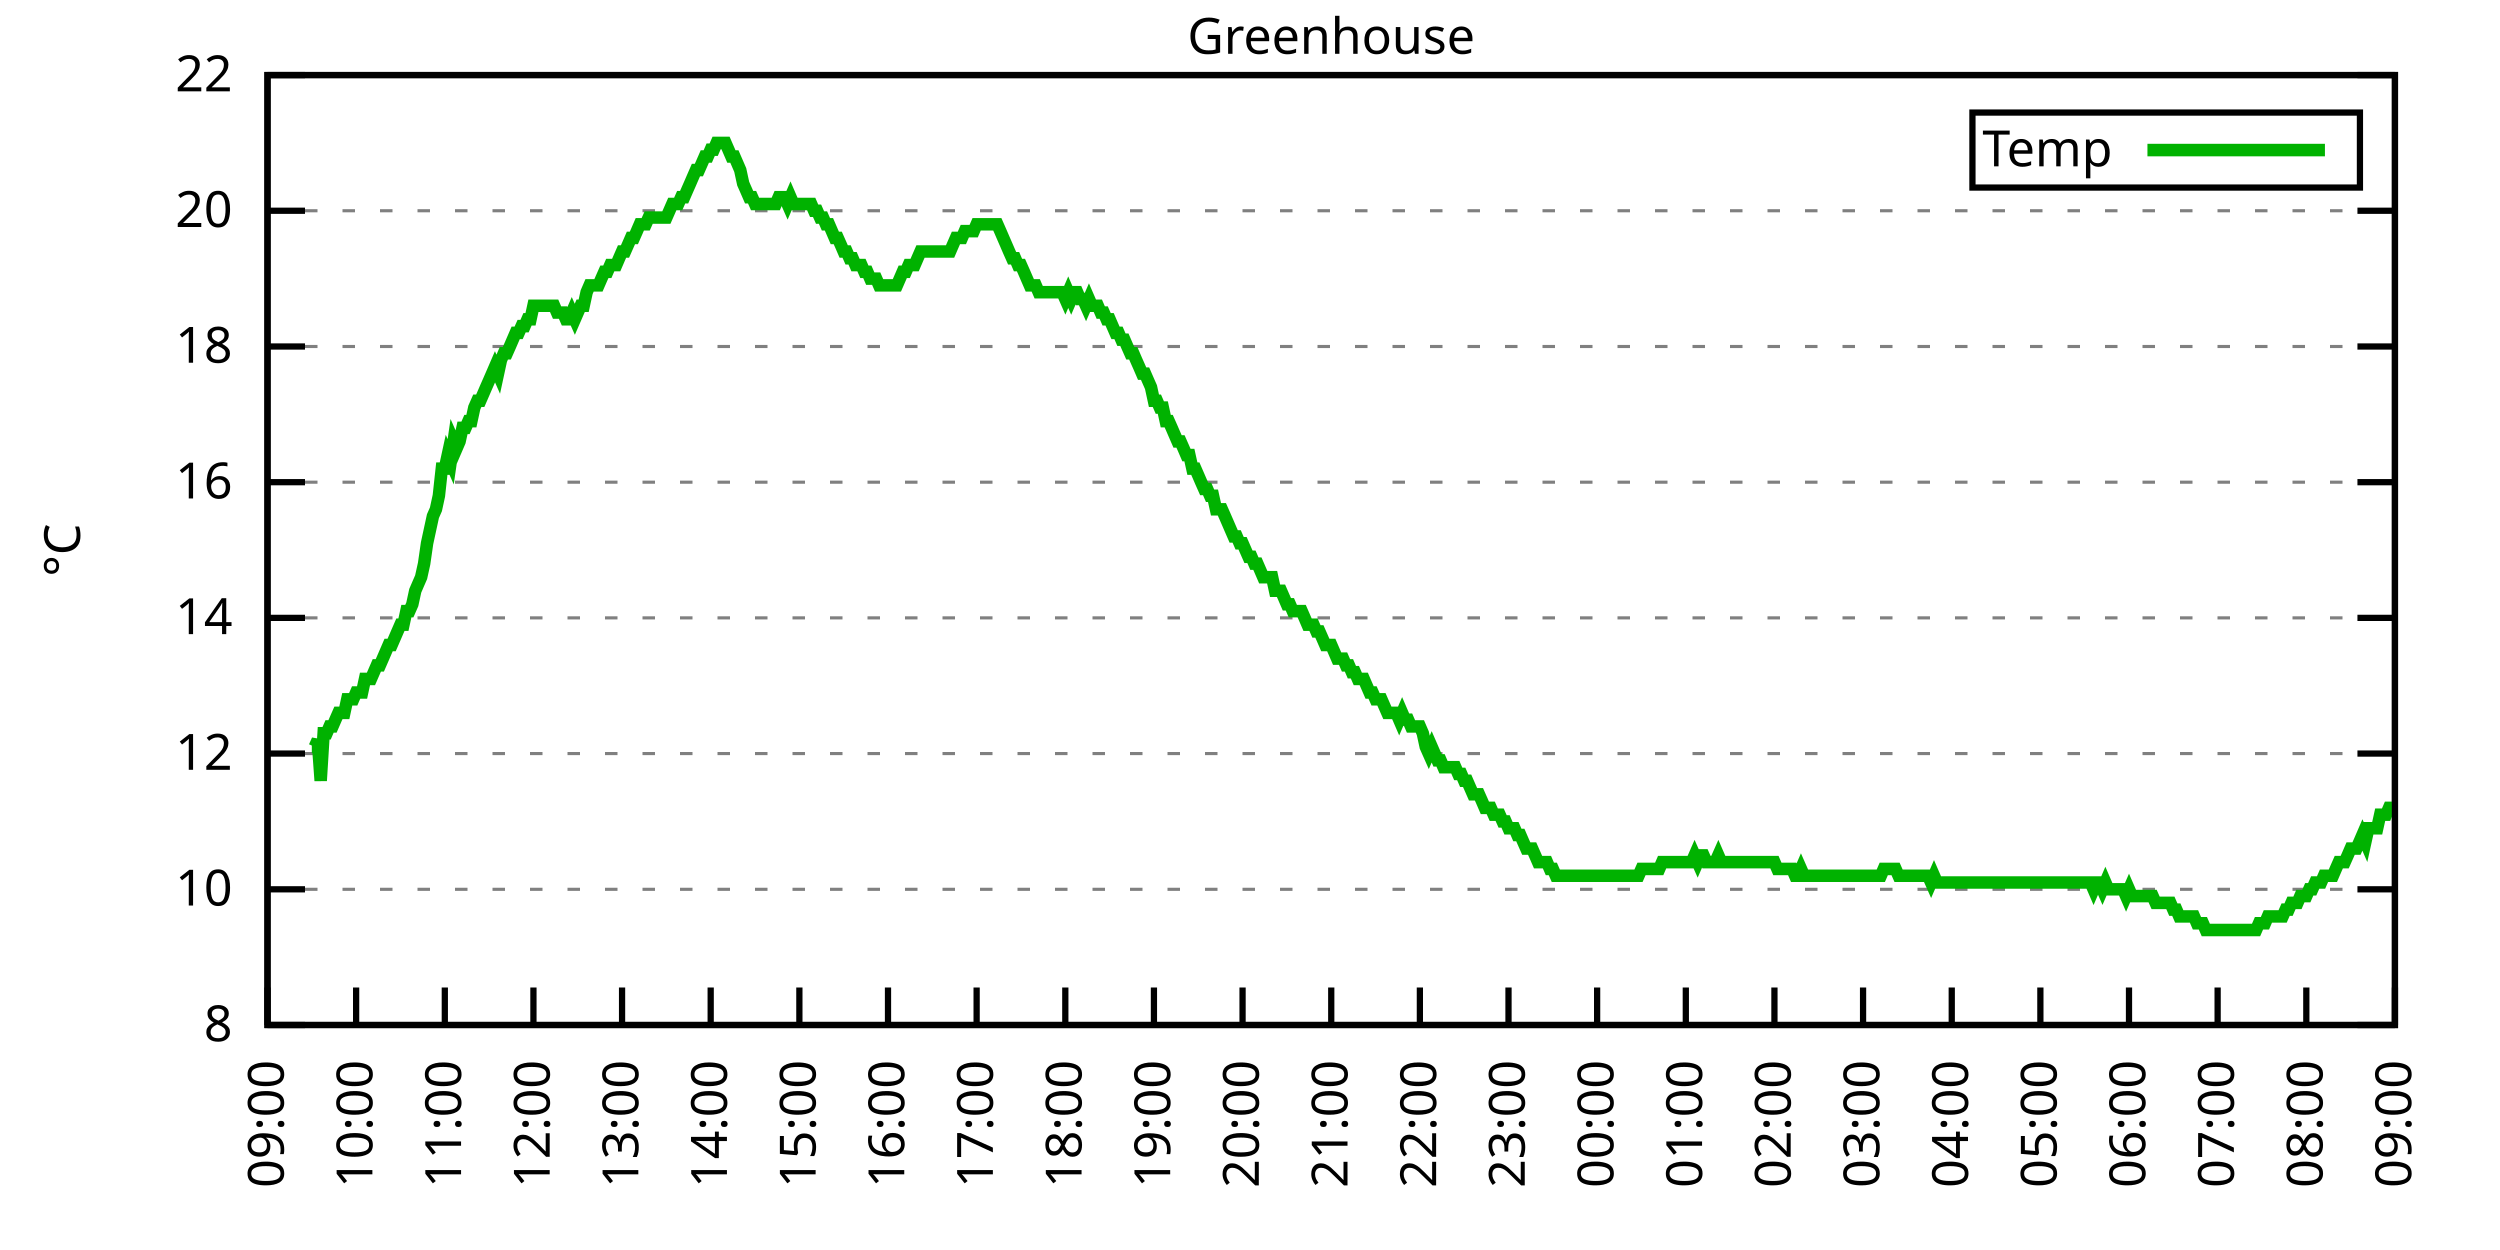
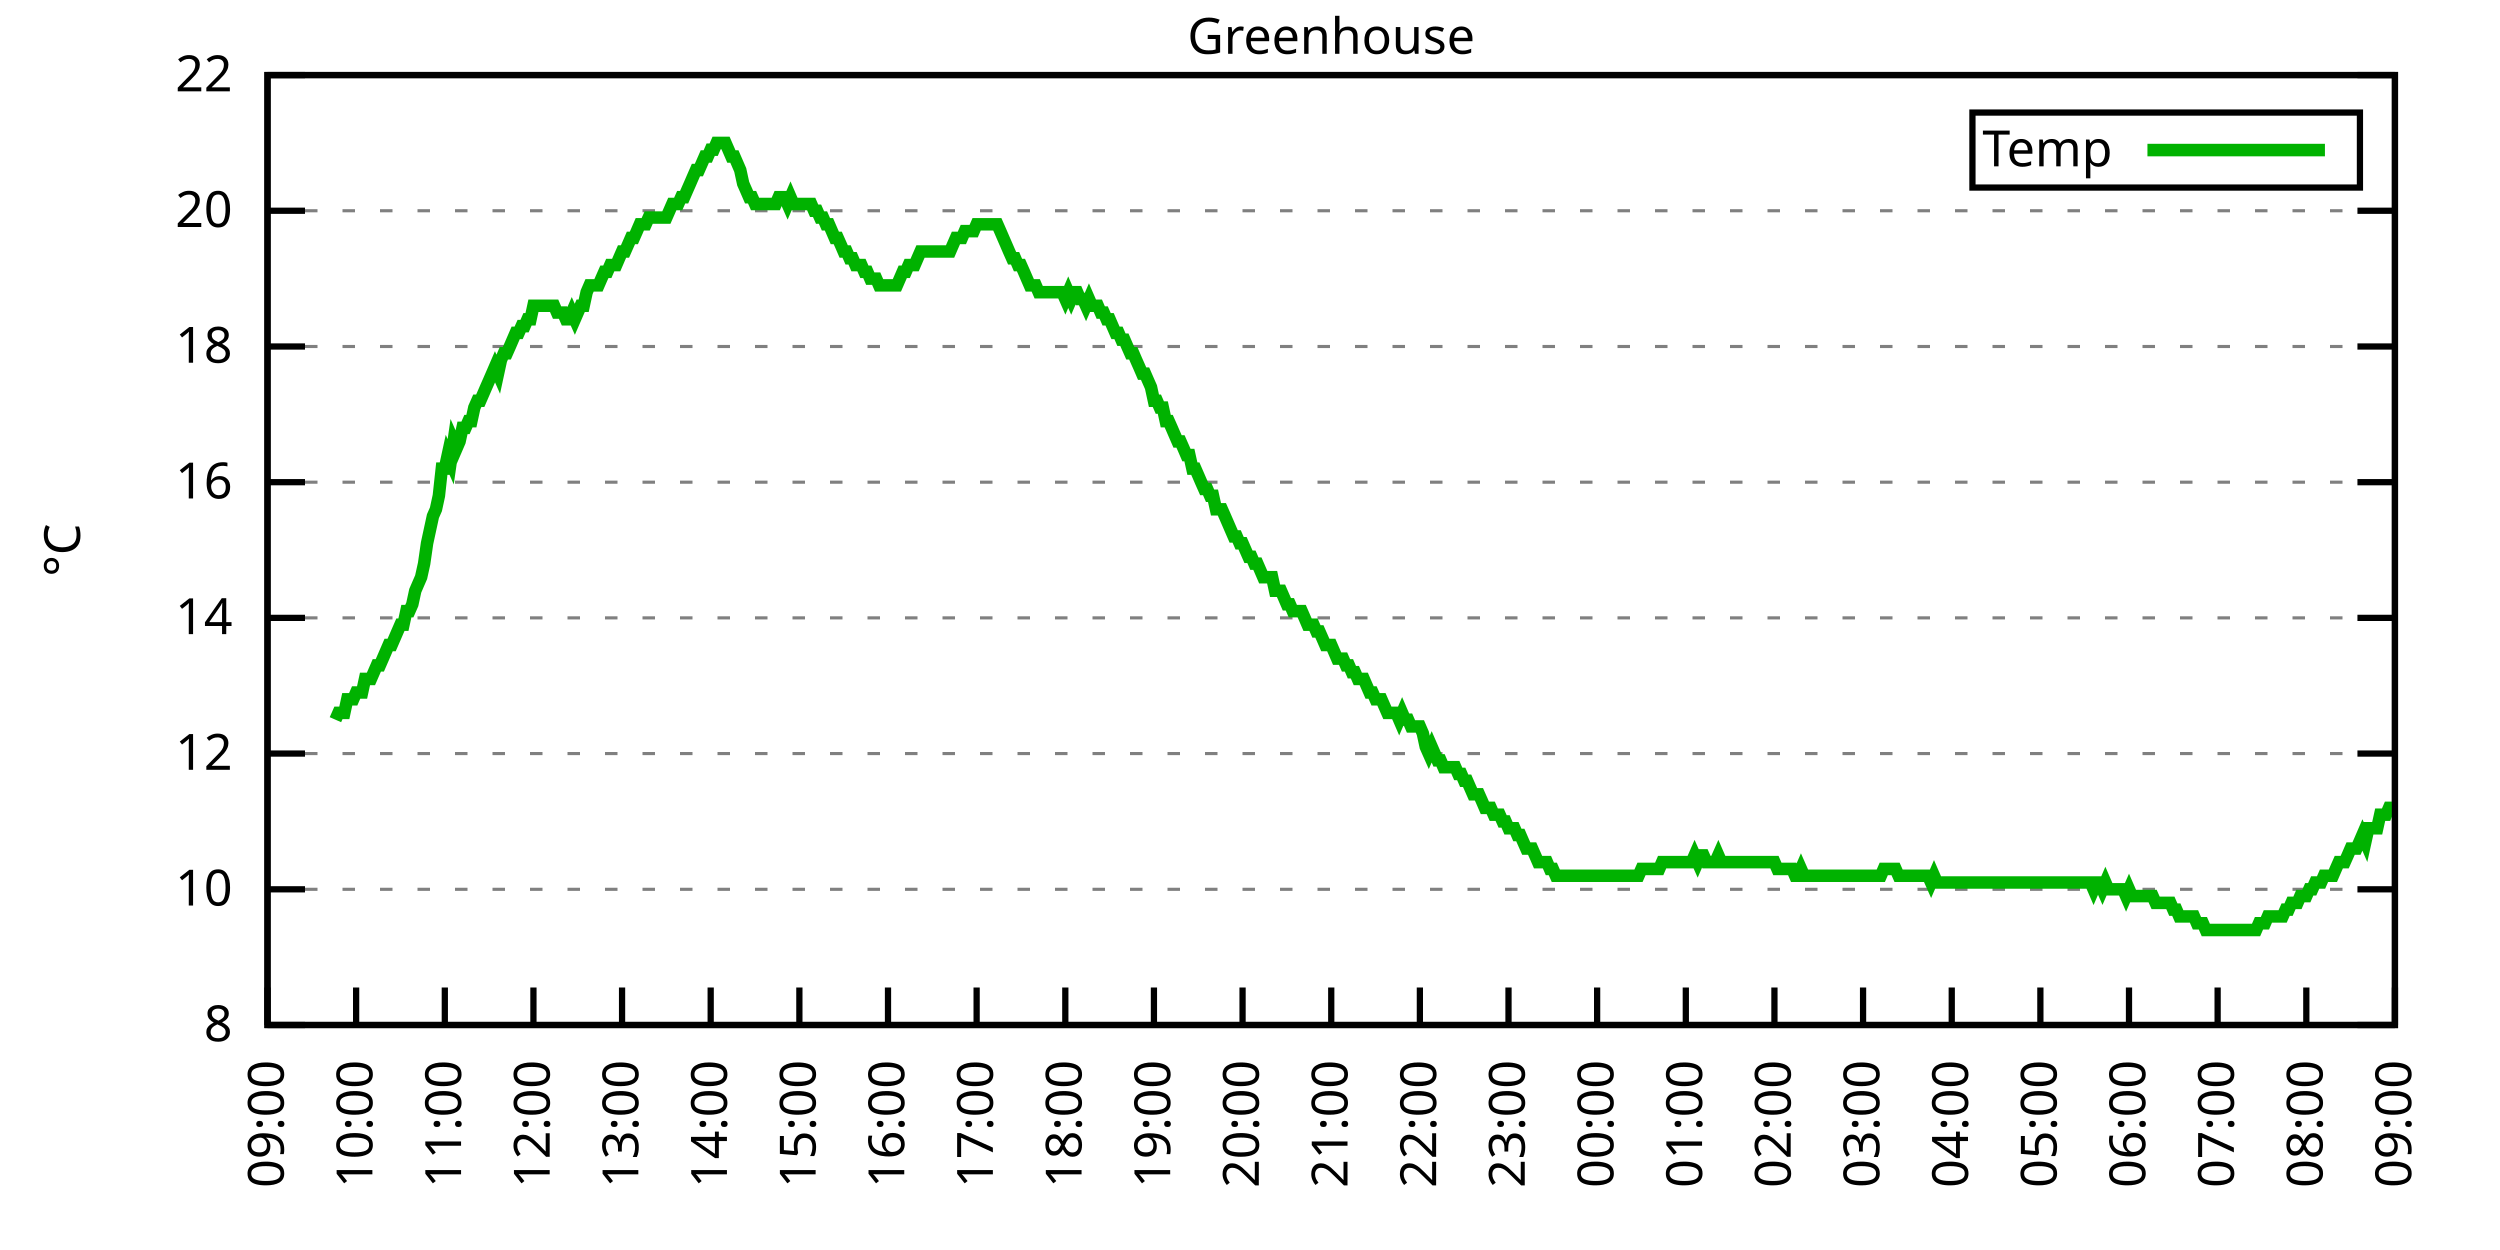
<svg xmlns="http://www.w3.org/2000/svg" xmlns:xlink="http://www.w3.org/1999/xlink" width="400" height="200" viewBox="0 0 400 200">
  <g id="gnuplot_canvas">
    <rect x="0" y="0" width="400" height="200" fill="none" />
    <defs>
      <circle id="gpDot" r="0.5" stroke-width="0.5" stroke="currentColor" />
      <path id="gpPt0" stroke-width="0.333" stroke="currentColor" d="M-1,0 h2 M0,-1 v2" />
      <path id="gpPt1" stroke-width="0.333" stroke="currentColor" d="M-1,-1 L1,1 M1,-1 L-1,1" />
      <path id="gpPt2" stroke-width="0.333" stroke="currentColor" d="M-1,0 L1,0 M0,-1 L0,1 M-1,-1 L1,1 M-1,1 L1,-1" />
      <rect id="gpPt3" stroke-width="0.333" stroke="currentColor" x="-1" y="-1" width="2" height="2" />
      <rect id="gpPt4" stroke-width="0.333" stroke="currentColor" fill="currentColor" x="-1" y="-1" width="2" height="2" />
      <circle id="gpPt5" stroke-width="0.333" stroke="currentColor" cx="0" cy="0" r="1" />
      <use xlink:href="#gpPt5" id="gpPt6" fill="currentColor" stroke="none" />
      <path id="gpPt7" stroke-width="0.333" stroke="currentColor" d="M0,-1.33 L-1.33,0.67 L1.33,0.67 z" />
      <use xlink:href="#gpPt7" id="gpPt8" fill="currentColor" stroke="none" />
      <use xlink:href="#gpPt7" id="gpPt9" stroke="currentColor" transform="rotate(180)" />
      <use xlink:href="#gpPt9" id="gpPt10" fill="currentColor" stroke="none" />
      <use xlink:href="#gpPt3" id="gpPt11" stroke="currentColor" transform="rotate(45)" />
      <use xlink:href="#gpPt11" id="gpPt12" fill="currentColor" stroke="none" />
      <path id="gpPt13" stroke-width="0.333" stroke="currentColor" d="M0,1.330 L1.265,0.411 L0.782,-1.067 L-0.782,-1.076 L-1.265,0.411 z" />
      <use xlink:href="#gpPt13" id="gpPt14" fill="currentColor" stroke="none" />
      <filter id="textbox" filterUnits="objectBoundingBox" x="0" y="0" height="1" width="1">
        <feFlood flood-color="white" flood-opacity="1" result="bgnd" />
        <feComposite in="SourceGraphic" in2="bgnd" operator="atop" />
      </filter>
      <filter id="greybox" filterUnits="objectBoundingBox" x="0" y="0" height="1" width="1">
        <feFlood flood-color="lightgrey" flood-opacity="1" result="grey" />
        <feComposite in="SourceGraphic" in2="grey" operator="atop" />
      </filter>
    </defs>
    <g fill="none" color="white" stroke="currentColor" stroke-width="1.00" stroke-linecap="butt" stroke-linejoin="miter">
</g>
    <g fill="none" color="black" stroke="currentColor" stroke-width="1.00" stroke-linecap="butt" stroke-linejoin="miter">
      <g stroke="none" shape-rendering="crispEdges">
        <polygon fill="rgb(255, 255, 255)" points="42.80,164.00 383.18,164.00 383.18,12.02 42.80,12.02 " />
      </g>
    </g>
    <g fill="none" color="black" stroke="currentColor" stroke-width="1.00" stroke-linecap="butt" stroke-linejoin="miter">
</g>
    <g fill="none" color="black" stroke="black" stroke-width="0.50" stroke-linecap="butt" stroke-linejoin="miter">
</g>
    <g fill="none" color="gray" stroke="currentColor" stroke-width="0.50" stroke-linecap="butt" stroke-linejoin="miter">
      <path stroke="gray" stroke-dasharray="2,4" class="gridline" d="M42.80,164.00 L383.19,164.00  " />
    </g>
    <g fill="none" color="gray" stroke="gray" stroke-width="1.00" stroke-linecap="butt" stroke-linejoin="miter">
</g>
    <g fill="none" color="black" stroke="currentColor" stroke-width="1.00" stroke-linecap="butt" stroke-linejoin="miter">
      <path stroke="black" d="M42.80,164.00 L48.80,164.00 M383.19,164.00 L377.19,164.00  " />
      <g transform="translate(37.20,166.60)" stroke="none" fill="black" font-family="Sans" font-size="8.00" text-anchor="end">
        <text>
          <tspan font-family="Sans"> 8</tspan>
        </text>
      </g>
    </g>
    <g fill="none" color="black" stroke="currentColor" stroke-width="1.00" stroke-linecap="butt" stroke-linejoin="miter">
</g>
    <g fill="none" color="black" stroke="black" stroke-width="0.50" stroke-linecap="butt" stroke-linejoin="miter">
</g>
    <g fill="none" color="gray" stroke="currentColor" stroke-width="0.50" stroke-linecap="butt" stroke-linejoin="miter">
      <path stroke="gray" stroke-dasharray="2,4" class="gridline" d="M42.80,142.29 L383.19,142.29  " />
    </g>
    <g fill="none" color="gray" stroke="gray" stroke-width="1.00" stroke-linecap="butt" stroke-linejoin="miter">
</g>
    <g fill="none" color="black" stroke="currentColor" stroke-width="1.00" stroke-linecap="butt" stroke-linejoin="miter">
      <path stroke="black" d="M42.80,142.29 L48.80,142.29 M383.19,142.29 L377.19,142.29  " />
      <g transform="translate(37.20,144.89)" stroke="none" fill="black" font-family="Sans" font-size="8.00" text-anchor="end">
        <text>
          <tspan font-family="Sans"> 10</tspan>
        </text>
      </g>
    </g>
    <g fill="none" color="black" stroke="currentColor" stroke-width="1.00" stroke-linecap="butt" stroke-linejoin="miter">
</g>
    <g fill="none" color="black" stroke="black" stroke-width="0.50" stroke-linecap="butt" stroke-linejoin="miter">
</g>
    <g fill="none" color="gray" stroke="currentColor" stroke-width="0.50" stroke-linecap="butt" stroke-linejoin="miter">
      <path stroke="gray" stroke-dasharray="2,4" class="gridline" d="M42.80,120.57 L383.19,120.57  " />
    </g>
    <g fill="none" color="gray" stroke="gray" stroke-width="1.00" stroke-linecap="butt" stroke-linejoin="miter">
</g>
    <g fill="none" color="black" stroke="currentColor" stroke-width="1.00" stroke-linecap="butt" stroke-linejoin="miter">
      <path stroke="black" d="M42.80,120.57 L48.80,120.57 M383.19,120.57 L377.19,120.57  " />
      <g transform="translate(37.20,123.17)" stroke="none" fill="black" font-family="Sans" font-size="8.00" text-anchor="end">
        <text>
          <tspan font-family="Sans"> 12</tspan>
        </text>
      </g>
    </g>
    <g fill="none" color="black" stroke="currentColor" stroke-width="1.00" stroke-linecap="butt" stroke-linejoin="miter">
</g>
    <g fill="none" color="black" stroke="black" stroke-width="0.50" stroke-linecap="butt" stroke-linejoin="miter">
</g>
    <g fill="none" color="gray" stroke="currentColor" stroke-width="0.50" stroke-linecap="butt" stroke-linejoin="miter">
      <path stroke="gray" stroke-dasharray="2,4" class="gridline" d="M42.80,98.86 L383.19,98.86  " />
    </g>
    <g fill="none" color="gray" stroke="gray" stroke-width="1.00" stroke-linecap="butt" stroke-linejoin="miter">
</g>
    <g fill="none" color="black" stroke="currentColor" stroke-width="1.00" stroke-linecap="butt" stroke-linejoin="miter">
      <path stroke="black" d="M42.80,98.86 L48.80,98.86 M383.19,98.86 L377.19,98.86  " />
      <g transform="translate(37.20,101.46)" stroke="none" fill="black" font-family="Sans" font-size="8.00" text-anchor="end">
        <text>
          <tspan font-family="Sans"> 14</tspan>
        </text>
      </g>
    </g>
    <g fill="none" color="black" stroke="currentColor" stroke-width="1.00" stroke-linecap="butt" stroke-linejoin="miter">
</g>
    <g fill="none" color="black" stroke="black" stroke-width="0.50" stroke-linecap="butt" stroke-linejoin="miter">
</g>
    <g fill="none" color="gray" stroke="currentColor" stroke-width="0.50" stroke-linecap="butt" stroke-linejoin="miter">
      <path stroke="gray" stroke-dasharray="2,4" class="gridline" d="M42.80,77.15 L383.19,77.15  " />
    </g>
    <g fill="none" color="gray" stroke="gray" stroke-width="1.00" stroke-linecap="butt" stroke-linejoin="miter">
</g>
    <g fill="none" color="black" stroke="currentColor" stroke-width="1.00" stroke-linecap="butt" stroke-linejoin="miter">
      <path stroke="black" d="M42.80,77.15 L48.80,77.15 M383.19,77.15 L377.19,77.15  " />
      <g transform="translate(37.20,79.75)" stroke="none" fill="black" font-family="Sans" font-size="8.00" text-anchor="end">
        <text>
          <tspan font-family="Sans"> 16</tspan>
        </text>
      </g>
    </g>
    <g fill="none" color="black" stroke="currentColor" stroke-width="1.00" stroke-linecap="butt" stroke-linejoin="miter">
</g>
    <g fill="none" color="black" stroke="black" stroke-width="0.50" stroke-linecap="butt" stroke-linejoin="miter">
</g>
    <g fill="none" color="gray" stroke="currentColor" stroke-width="0.50" stroke-linecap="butt" stroke-linejoin="miter">
      <path stroke="gray" stroke-dasharray="2,4" class="gridline" d="M42.80,55.44 L383.19,55.44  " />
    </g>
    <g fill="none" color="gray" stroke="gray" stroke-width="1.00" stroke-linecap="butt" stroke-linejoin="miter">
</g>
    <g fill="none" color="black" stroke="currentColor" stroke-width="1.00" stroke-linecap="butt" stroke-linejoin="miter">
      <path stroke="black" d="M42.80,55.44 L48.80,55.44 M383.19,55.44 L377.19,55.44  " />
      <g transform="translate(37.20,58.04)" stroke="none" fill="black" font-family="Sans" font-size="8.00" text-anchor="end">
        <text>
          <tspan font-family="Sans"> 18</tspan>
        </text>
      </g>
    </g>
    <g fill="none" color="black" stroke="currentColor" stroke-width="1.00" stroke-linecap="butt" stroke-linejoin="miter">
</g>
    <g fill="none" color="black" stroke="black" stroke-width="0.50" stroke-linecap="butt" stroke-linejoin="miter">
</g>
    <g fill="none" color="gray" stroke="currentColor" stroke-width="0.50" stroke-linecap="butt" stroke-linejoin="miter">
      <path stroke="gray" stroke-dasharray="2,4" class="gridline" d="M42.80,33.72 L383.19,33.72  " />
    </g>
    <g fill="none" color="gray" stroke="gray" stroke-width="1.00" stroke-linecap="butt" stroke-linejoin="miter">
</g>
    <g fill="none" color="black" stroke="currentColor" stroke-width="1.00" stroke-linecap="butt" stroke-linejoin="miter">
      <path stroke="black" d="M42.80,33.72 L48.80,33.72 M383.19,33.72 L377.19,33.72  " />
      <g transform="translate(37.20,36.32)" stroke="none" fill="black" font-family="Sans" font-size="8.00" text-anchor="end">
        <text>
          <tspan font-family="Sans"> 20</tspan>
        </text>
      </g>
    </g>
    <g fill="none" color="black" stroke="currentColor" stroke-width="1.00" stroke-linecap="butt" stroke-linejoin="miter">
</g>
    <g fill="none" color="black" stroke="black" stroke-width="0.50" stroke-linecap="butt" stroke-linejoin="miter">
</g>
    <g fill="none" color="gray" stroke="currentColor" stroke-width="0.50" stroke-linecap="butt" stroke-linejoin="miter">
      <path stroke="gray" stroke-dasharray="2,4" class="gridline" d="M42.80,12.01 L383.19,12.01  " />
    </g>
    <g fill="none" color="gray" stroke="gray" stroke-width="1.00" stroke-linecap="butt" stroke-linejoin="miter">
</g>
    <g fill="none" color="black" stroke="currentColor" stroke-width="1.00" stroke-linecap="butt" stroke-linejoin="miter">
      <path stroke="black" d="M42.80,12.01 L48.80,12.01 M383.19,12.01 L377.19,12.01  " />
      <g transform="translate(37.20,14.61)" stroke="none" fill="black" font-family="Sans" font-size="8.00" text-anchor="end">
        <text>
          <tspan font-family="Sans"> 22</tspan>
        </text>
      </g>
    </g>
    <g fill="none" color="black" stroke="currentColor" stroke-width="1.00" stroke-linecap="butt" stroke-linejoin="miter">
      <path stroke="black" d="M42.80,164.00 L42.80,158.00  " />
      <g transform="translate(45.40,169.60) rotate(270.00)" stroke="none" fill="black" font-family="Sans" font-size="8.00" text-anchor="end">
        <text>
          <tspan font-family="Sans">09:00</tspan>
        </text>
      </g>
    </g>
    <g fill="none" color="black" stroke="currentColor" stroke-width="1.00" stroke-linecap="butt" stroke-linejoin="miter">
      <path stroke="black" d="M56.98,164.00 L56.98,158.00  " />
      <g transform="translate(59.58,169.60) rotate(270.00)" stroke="none" fill="black" font-family="Sans" font-size="8.00" text-anchor="end">
        <text>
          <tspan font-family="Sans">10:00</tspan>
        </text>
      </g>
    </g>
    <g fill="none" color="black" stroke="currentColor" stroke-width="1.00" stroke-linecap="butt" stroke-linejoin="miter">
      <path stroke="black" d="M71.17,164.00 L71.17,158.00  " />
      <g transform="translate(73.77,169.60) rotate(270.00)" stroke="none" fill="black" font-family="Sans" font-size="8.00" text-anchor="end">
        <text>
          <tspan font-family="Sans">11:00</tspan>
        </text>
      </g>
    </g>
    <g fill="none" color="black" stroke="currentColor" stroke-width="1.00" stroke-linecap="butt" stroke-linejoin="miter">
      <path stroke="black" d="M85.35,164.00 L85.35,158.00  " />
      <g transform="translate(87.95,169.60) rotate(270.00)" stroke="none" fill="black" font-family="Sans" font-size="8.00" text-anchor="end">
        <text>
          <tspan font-family="Sans">12:00</tspan>
        </text>
      </g>
    </g>
    <g fill="none" color="black" stroke="currentColor" stroke-width="1.00" stroke-linecap="butt" stroke-linejoin="miter">
      <path stroke="black" d="M99.53,164.00 L99.53,158.00  " />
      <g transform="translate(102.13,169.60) rotate(270.00)" stroke="none" fill="black" font-family="Sans" font-size="8.00" text-anchor="end">
        <text>
          <tspan font-family="Sans">13:00</tspan>
        </text>
      </g>
    </g>
    <g fill="none" color="black" stroke="currentColor" stroke-width="1.00" stroke-linecap="butt" stroke-linejoin="miter">
      <path stroke="black" d="M113.71,164.00 L113.71,158.00  " />
      <g transform="translate(116.31,169.60) rotate(270.00)" stroke="none" fill="black" font-family="Sans" font-size="8.00" text-anchor="end">
        <text>
          <tspan font-family="Sans">14:00</tspan>
        </text>
      </g>
    </g>
    <g fill="none" color="black" stroke="currentColor" stroke-width="1.00" stroke-linecap="butt" stroke-linejoin="miter">
      <path stroke="black" d="M127.90,164.00 L127.90,158.00  " />
      <g transform="translate(130.50,169.60) rotate(270.00)" stroke="none" fill="black" font-family="Sans" font-size="8.00" text-anchor="end">
        <text>
          <tspan font-family="Sans">15:00</tspan>
        </text>
      </g>
    </g>
    <g fill="none" color="black" stroke="currentColor" stroke-width="1.00" stroke-linecap="butt" stroke-linejoin="miter">
      <path stroke="black" d="M142.08,164.00 L142.08,158.00  " />
      <g transform="translate(144.68,169.60) rotate(270.00)" stroke="none" fill="black" font-family="Sans" font-size="8.00" text-anchor="end">
        <text>
          <tspan font-family="Sans">16:00</tspan>
        </text>
      </g>
    </g>
    <g fill="none" color="black" stroke="currentColor" stroke-width="1.00" stroke-linecap="butt" stroke-linejoin="miter">
      <path stroke="black" d="M156.26,164.00 L156.26,158.00  " />
      <g transform="translate(158.86,169.60) rotate(270.00)" stroke="none" fill="black" font-family="Sans" font-size="8.00" text-anchor="end">
        <text>
          <tspan font-family="Sans">17:00</tspan>
        </text>
      </g>
    </g>
    <g fill="none" color="black" stroke="currentColor" stroke-width="1.00" stroke-linecap="butt" stroke-linejoin="miter">
      <path stroke="black" d="M170.45,164.00 L170.45,158.00  " />
      <g transform="translate(173.05,169.60) rotate(270.00)" stroke="none" fill="black" font-family="Sans" font-size="8.00" text-anchor="end">
        <text>
          <tspan font-family="Sans">18:00</tspan>
        </text>
      </g>
    </g>
    <g fill="none" color="black" stroke="currentColor" stroke-width="1.00" stroke-linecap="butt" stroke-linejoin="miter">
      <path stroke="black" d="M184.63,164.00 L184.63,158.00  " />
      <g transform="translate(187.23,169.60) rotate(270.00)" stroke="none" fill="black" font-family="Sans" font-size="8.00" text-anchor="end">
        <text>
          <tspan font-family="Sans">19:00</tspan>
        </text>
      </g>
    </g>
    <g fill="none" color="black" stroke="currentColor" stroke-width="1.00" stroke-linecap="butt" stroke-linejoin="miter">
      <path stroke="black" d="M198.81,164.00 L198.81,158.00  " />
      <g transform="translate(201.41,169.60) rotate(270.00)" stroke="none" fill="black" font-family="Sans" font-size="8.00" text-anchor="end">
        <text>
          <tspan font-family="Sans">20:00</tspan>
        </text>
      </g>
    </g>
    <g fill="none" color="black" stroke="currentColor" stroke-width="1.00" stroke-linecap="butt" stroke-linejoin="miter">
      <path stroke="black" d="M213.00,164.00 L213.00,158.00  " />
      <g transform="translate(215.60,169.60) rotate(270.00)" stroke="none" fill="black" font-family="Sans" font-size="8.00" text-anchor="end">
        <text>
          <tspan font-family="Sans">21:00</tspan>
        </text>
      </g>
    </g>
    <g fill="none" color="black" stroke="currentColor" stroke-width="1.00" stroke-linecap="butt" stroke-linejoin="miter">
      <path stroke="black" d="M227.18,164.00 L227.18,158.00  " />
      <g transform="translate(229.78,169.60) rotate(270.00)" stroke="none" fill="black" font-family="Sans" font-size="8.00" text-anchor="end">
        <text>
          <tspan font-family="Sans">22:00</tspan>
        </text>
      </g>
    </g>
    <g fill="none" color="black" stroke="currentColor" stroke-width="1.00" stroke-linecap="butt" stroke-linejoin="miter">
      <path stroke="black" d="M241.36,164.00 L241.36,158.00  " />
      <g transform="translate(243.96,169.60) rotate(270.00)" stroke="none" fill="black" font-family="Sans" font-size="8.00" text-anchor="end">
        <text>
          <tspan font-family="Sans">23:00</tspan>
        </text>
      </g>
    </g>
    <g fill="none" color="black" stroke="currentColor" stroke-width="1.00" stroke-linecap="butt" stroke-linejoin="miter">
      <path stroke="black" d="M255.54,164.00 L255.54,158.00  " />
      <g transform="translate(258.14,169.60) rotate(270.00)" stroke="none" fill="black" font-family="Sans" font-size="8.00" text-anchor="end">
        <text>
          <tspan font-family="Sans">00:00</tspan>
        </text>
      </g>
    </g>
    <g fill="none" color="black" stroke="currentColor" stroke-width="1.00" stroke-linecap="butt" stroke-linejoin="miter">
      <path stroke="black" d="M269.73,164.00 L269.73,158.00  " />
      <g transform="translate(272.33,169.60) rotate(270.00)" stroke="none" fill="black" font-family="Sans" font-size="8.00" text-anchor="end">
        <text>
          <tspan font-family="Sans">01:00</tspan>
        </text>
      </g>
    </g>
    <g fill="none" color="black" stroke="currentColor" stroke-width="1.00" stroke-linecap="butt" stroke-linejoin="miter">
      <path stroke="black" d="M283.91,164.00 L283.91,158.00  " />
      <g transform="translate(286.51,169.60) rotate(270.00)" stroke="none" fill="black" font-family="Sans" font-size="8.00" text-anchor="end">
        <text>
          <tspan font-family="Sans">02:00</tspan>
        </text>
      </g>
    </g>
    <g fill="none" color="black" stroke="currentColor" stroke-width="1.00" stroke-linecap="butt" stroke-linejoin="miter">
      <path stroke="black" d="M298.09,164.00 L298.09,158.00  " />
      <g transform="translate(300.69,169.60) rotate(270.00)" stroke="none" fill="black" font-family="Sans" font-size="8.00" text-anchor="end">
        <text>
          <tspan font-family="Sans">03:00</tspan>
        </text>
      </g>
    </g>
    <g fill="none" color="black" stroke="currentColor" stroke-width="1.00" stroke-linecap="butt" stroke-linejoin="miter">
      <path stroke="black" d="M312.28,164.00 L312.28,158.00  " />
      <g transform="translate(314.88,169.60) rotate(270.00)" stroke="none" fill="black" font-family="Sans" font-size="8.00" text-anchor="end">
        <text>
          <tspan font-family="Sans">04:00</tspan>
        </text>
      </g>
    </g>
    <g fill="none" color="black" stroke="currentColor" stroke-width="1.00" stroke-linecap="butt" stroke-linejoin="miter">
      <path stroke="black" d="M326.46,164.00 L326.46,158.00  " />
      <g transform="translate(329.06,169.60) rotate(270.00)" stroke="none" fill="black" font-family="Sans" font-size="8.00" text-anchor="end">
        <text>
          <tspan font-family="Sans">05:00</tspan>
        </text>
      </g>
    </g>
    <g fill="none" color="black" stroke="currentColor" stroke-width="1.00" stroke-linecap="butt" stroke-linejoin="miter">
      <path stroke="black" d="M340.64,164.00 L340.64,158.00  " />
      <g transform="translate(343.24,169.60) rotate(270.00)" stroke="none" fill="black" font-family="Sans" font-size="8.00" text-anchor="end">
        <text>
          <tspan font-family="Sans">06:00</tspan>
        </text>
      </g>
    </g>
    <g fill="none" color="black" stroke="currentColor" stroke-width="1.00" stroke-linecap="butt" stroke-linejoin="miter">
      <path stroke="black" d="M354.82,164.00 L354.82,158.00  " />
      <g transform="translate(357.42,169.60) rotate(270.00)" stroke="none" fill="black" font-family="Sans" font-size="8.00" text-anchor="end">
        <text>
          <tspan font-family="Sans">07:00</tspan>
        </text>
      </g>
    </g>
    <g fill="none" color="black" stroke="currentColor" stroke-width="1.00" stroke-linecap="butt" stroke-linejoin="miter">
      <path stroke="black" d="M369.01,164.00 L369.01,158.00  " />
      <g transform="translate(371.61,169.60) rotate(270.00)" stroke="none" fill="black" font-family="Sans" font-size="8.00" text-anchor="end">
        <text>
          <tspan font-family="Sans">08:00</tspan>
        </text>
      </g>
    </g>
    <g fill="none" color="black" stroke="currentColor" stroke-width="1.00" stroke-linecap="butt" stroke-linejoin="miter">
      <path stroke="black" d="M383.19,164.00 L383.19,158.00  " />
      <g transform="translate(385.79,169.60) rotate(270.00)" stroke="none" fill="black" font-family="Sans" font-size="8.00" text-anchor="end">
        <text>
          <tspan font-family="Sans">09:00</tspan>
        </text>
      </g>
    </g>
    <g fill="none" color="black" stroke="currentColor" stroke-width="1.00" stroke-linecap="butt" stroke-linejoin="miter">
</g>
    <g fill="none" color="black" stroke="currentColor" stroke-width="1.00" stroke-linecap="butt" stroke-linejoin="miter">
      <path stroke="black" d="M42.80,12.01 L42.80,164.00 L383.19,164.00 L383.19,12.01 L42.80,12.01 Z  " />
    </g>
    <g fill="none" color="black" stroke="currentColor" stroke-width="1.00" stroke-linecap="butt" stroke-linejoin="miter">
</g>
    <g fill="none" color="black" stroke="currentColor" stroke-width="1.00" stroke-linecap="butt" stroke-linejoin="miter">
      <path stroke="black" d="M315.59,30.01 L315.59,18.01 L377.59,18.01 L377.59,30.01 L315.59,30.01 Z  " />
    </g>
    <g id="Greenhouse_plot_1">
      <g fill="none" color="white" stroke="black" stroke-width="2.00" stroke-linecap="butt" stroke-linejoin="miter">
</g>
      <g fill="none" color="black" stroke="currentColor" stroke-width="2.00" stroke-linecap="butt" stroke-linejoin="miter">
        <g transform="translate(337.99,26.61)" stroke="none" fill="black" font-family="Sans" font-size="8.00" text-anchor="end">
          <text>
            <tspan font-family="Sans">Temp</tspan>
          </text>
        </g>
      </g>
      <g fill="none" color="black" stroke="currentColor" stroke-width="2.00" stroke-linecap="butt" stroke-linejoin="miter">
-         <path stroke="rgb(  0, 178,   0)" d="M343.59,24.01 L371.99,24.01 M49.89,119.49 L50.36,119.49 L50.84,118.40 L51.31,124.92 L51.78,117.32 L52.26,117.32   L52.73,116.23 L53.20,116.23 L53.67,115.15 L54.15,114.06 L54.62,114.06 L55.09,114.06 L55.56,111.89 L56.04,111.89   L56.51,111.89 L56.98,110.80 L57.46,110.80 L57.93,110.80 L58.40,108.63 L58.87,108.63 L59.35,108.63 L59.82,107.55   L60.29,106.46 L60.77,106.46 L61.24,105.38 L61.71,104.29 L62.18,103.20 L62.66,103.20 L63.13,102.12 L63.60,101.03   L64.07,99.95 L64.55,99.95 L65.02,97.78 L65.49,97.78 L65.97,96.69 L66.44,94.52 L66.91,93.43 L67.38,92.35   L67.86,90.18 L68.33,86.92 L68.80,84.75 L69.27,82.58 L69.75,81.49 L70.22,79.32 L70.69,74.98 L71.17,74.98   L71.64,72.81 L72.11,73.89 L72.58,70.63 L73.06,71.72 L73.53,70.63 L74.00,68.46 L74.48,68.46 L74.95,67.38   L75.42,67.38 L75.89,65.21 L76.37,64.12 L76.84,64.12 L77.31,63.04 L77.78,61.95 L78.26,60.86 L78.73,59.78   L79.20,58.69 L79.68,59.78 L80.15,57.61 L80.62,56.52 L81.09,56.52 L81.57,55.44 L82.04,54.35 L82.51,53.26   L82.98,53.26 L83.46,52.18 L83.93,52.18 L84.40,51.09 L84.88,51.09 L85.35,48.92 L85.82,48.92 L86.29,48.92   L86.77,48.92 L87.24,48.92 L87.71,48.92 L88.19,48.92 L88.66,48.92 L89.13,50.01 L89.60,50.01 L90.08,50.01   L90.55,51.09 L91.02,51.09 L91.49,50.01 L91.97,51.09 L92.44,50.01 L92.91,48.92 L93.39,48.92 L93.86,46.75   L94.33,45.66 L94.80,45.66 L95.28,45.66 L95.75,45.66 L96.22,44.58 L96.70,43.49 L97.17,43.49 L97.64,42.41   L98.11,42.41 L98.59,42.41 L99.06,41.32 L99.53,40.24 L100.00,40.24 L100.48,39.15 L100.95,38.07 L101.42,38.07   L101.90,36.98 L102.37,35.89 L102.84,35.89 L103.31,35.89 L103.79,34.81 L104.26,34.81 L104.73,34.81 L105.20,34.81   L105.68,34.81 L106.15,34.81 L106.62,34.81 L107.10,33.72 L107.57,32.64 L108.04,32.64 L108.51,32.64 L108.99,31.55   L109.46,31.55 L109.93,30.47 L110.41,29.38 L110.88,28.29 L111.35,27.21 L111.82,27.21 L112.30,26.12 L112.77,25.04   L113.24,25.04 L113.71,23.95 L114.19,23.95 L114.66,22.87 L115.13,22.87 L115.61,22.87 L116.08,22.87 L116.55,23.95   L117.02,25.04 L117.50,25.04 L117.97,26.12 L118.44,27.21 L118.91,29.38 L119.39,30.47 L119.86,31.55 L120.33,31.55   L120.81,32.64 L121.28,32.64 L121.75,32.64 L122.22,32.64 L122.70,32.64 L123.17,32.64 L123.64,32.64 L124.12,32.64   L124.59,31.55 L125.06,31.55 L125.53,31.55 L126.01,32.64 L126.48,31.55 L126.95,32.64 L127.42,32.64 L127.90,32.64   L128.37,32.64 L128.84,32.64 L129.32,32.64 L129.79,32.64 L130.26,33.72 L130.73,33.72 L131.21,34.81 L131.68,34.81   L132.15,35.89 L132.63,35.89 L133.10,36.98 L133.57,38.07 L134.04,38.07 L134.52,39.15 L134.99,40.24 L135.46,40.24   L135.93,41.32 L136.41,41.32 L136.88,42.41 L137.35,42.41 L137.83,42.41 L138.30,43.49 L138.77,43.49 L139.24,44.58   L139.72,44.58 L140.19,44.58 L140.66,45.66 L141.13,45.66 L141.61,45.66 L142.08,45.66 L142.55,45.66 L143.03,45.66   L143.50,45.66 L143.97,44.58 L144.44,43.49 L144.92,43.49 L145.39,42.41 L145.86,42.41 L146.34,42.41 L146.81,41.32   L147.28,40.24 L147.75,40.24 L148.23,40.24 L148.70,40.24 L149.17,40.24 L149.64,40.24 L150.12,40.24 L150.59,40.24   L151.06,40.24 L151.54,40.24 L152.01,40.24 L152.48,39.15 L152.95,38.07 L153.43,38.07 L153.90,38.07 L154.37,36.98   L154.85,36.98 L155.32,36.98 L155.79,36.98 L156.26,35.89 L156.74,35.89 L157.21,35.89 L157.68,35.89 L158.15,35.89   L158.63,35.89 L159.10,35.89 L159.57,35.89 L160.05,36.98 L160.52,38.07 L160.99,39.15 L161.46,40.24 L161.94,41.32   L162.41,41.32 L162.88,42.41 L163.35,42.41 L163.83,43.49 L164.30,44.58 L164.77,45.66 L165.25,45.66 L165.72,45.66   L166.19,46.75 L166.66,46.75 L167.14,46.75 L167.61,46.75 L168.08,46.75 L168.56,46.75 L169.03,46.75 L169.50,46.75   L169.97,46.75 L170.45,47.84 L170.92,46.75 L171.39,47.84 L171.86,46.75 L172.34,46.75 L172.81,47.84 L173.28,47.84   L173.76,48.92 L174.23,47.84 L174.70,48.92 L175.17,48.92 L175.65,48.92 L176.12,50.01 L176.59,50.01 L177.06,51.09   L177.54,51.09 L178.01,52.18 L178.48,53.26 L178.96,53.26 L179.43,54.35 L179.90,54.35 L180.37,55.44 L180.85,56.52   L181.32,56.52 L181.79,57.61 L182.27,58.69 L182.74,59.78 L183.21,59.78 L183.68,60.86 L184.16,61.95 L184.63,64.12   L185.10,64.12 L185.57,65.21 L186.05,65.21 L186.52,67.38 L186.99,67.38 L187.47,68.46 L187.94,69.55 L188.41,70.63   L188.88,70.63 L189.36,71.72 L189.83,72.81 L190.30,72.81 L190.78,74.98 L191.25,74.98 L191.72,76.06 L192.19,77.15   L192.67,78.23 L193.14,78.23 L193.61,79.32 L194.08,79.32 L194.56,81.49 L195.03,81.49 L195.50,81.49 L195.98,82.58   L196.45,83.66 L196.92,84.75 L197.39,85.83 L197.87,85.83 L198.34,86.92 L198.81,86.92 L199.28,88.00 L199.76,89.09   L200.23,89.09 L200.70,90.18 L201.18,90.18 L201.65,91.26 L202.12,92.35 L202.59,92.35 L203.07,92.35 L203.54,92.35   L204.01,94.52 L204.49,94.52 L204.96,94.52 L205.43,95.60 L205.90,96.69 L206.38,96.69 L206.85,97.78 L207.32,97.78   L207.79,97.78 L208.27,97.78 L208.74,98.86 L209.21,99.95 L209.69,99.95 L210.16,99.95 L210.63,101.03 L211.10,101.03   L211.58,102.12 L212.05,103.20 L212.52,103.20 L213.00,103.20 L213.47,104.29 L213.94,105.38 L214.41,105.38 L214.89,105.38   L215.36,106.46 L215.83,106.46 L216.30,107.55 L216.78,107.55 L217.25,108.63 L217.72,108.63 L218.20,108.63 L218.67,109.72   L219.14,110.80 L219.61,110.80 L220.09,111.89 L220.56,111.89 L221.03,111.89 L221.50,112.97 L221.98,114.06 L222.45,114.06   L222.92,114.06 L223.40,114.06 L223.87,115.15 L224.34,114.06 L224.81,115.15 L225.29,115.15 L225.76,116.23 L226.23,116.23   L226.71,116.23 L227.18,116.23 L227.65,117.32 L228.12,119.49 L228.60,120.57 L229.07,119.49 L229.54,120.57 L230.01,121.66   L230.49,121.66 L230.96,122.75 L231.43,122.75 L231.91,122.75 L232.38,122.75 L232.85,122.75 L233.32,123.83 L233.80,123.83   L234.27,124.92 L234.74,124.92 L235.21,126.00 L235.69,127.09 L236.16,127.09 L236.63,127.09 L237.11,128.17 L237.58,129.26   L238.05,129.26 L238.52,129.26 L239.00,130.35 L239.47,130.35 L239.94,130.35 L240.42,131.43 L240.89,131.43 L241.36,132.52   L241.83,132.52 L242.31,132.52 L242.78,133.60 L243.25,133.60 L243.72,134.69 L244.20,135.77 L244.67,135.77 L245.14,135.77   L245.62,136.86 L246.09,137.94 L246.56,137.94 L247.03,137.94 L247.51,137.94 L247.98,139.03 L248.45,139.03 L248.93,140.12   L249.40,140.12 L249.87,140.12 L250.34,140.12 L250.82,140.12 L251.29,140.12 L251.76,140.12 L252.23,140.12 L252.71,140.12   L253.18,140.12 L253.65,140.12 L254.13,140.12 L254.60,140.12 L255.07,140.12 L255.54,140.12 L256.02,140.12 L256.49,140.12   L256.96,140.12 L257.43,140.12 L257.91,140.12 L258.38,140.12 L258.85,140.12 L259.33,140.12 L259.80,140.12 L260.27,140.12   L260.74,140.12 L261.22,140.12 L261.69,140.12 L262.16,140.12 L262.64,139.03 L263.11,139.03 L263.58,139.03 L264.05,139.03   L264.53,139.03 L265.00,139.03 L265.47,139.03 L265.94,137.94 L266.42,137.94 L266.89,137.94 L267.36,137.94 L267.84,137.94   L268.31,137.94 L268.78,137.94 L269.25,137.94 L269.73,137.94 L270.20,137.94 L270.67,137.94 L271.14,136.86 L271.62,137.94   L272.09,136.86 L272.56,136.86 L273.04,137.94 L273.51,137.94 L273.98,137.94 L274.45,137.94 L274.93,136.86 L275.40,137.94   L275.87,137.94 L276.35,137.94 L276.82,137.94 L277.29,137.94 L277.76,137.94 L278.24,137.94 L278.71,137.94 L279.18,137.94   L279.65,137.94 L280.13,137.94 L280.60,137.94 L281.07,137.94 L281.55,137.94 L282.02,137.94 L282.49,137.94 L282.96,137.94   L283.44,137.94 L283.91,137.94 L284.38,139.03 L284.86,139.03 L285.33,139.03 L285.80,139.03 L286.27,139.03 L286.75,139.03   L287.22,140.12 L287.69,140.12 L288.16,139.03 L288.64,140.12 L289.11,140.12 L289.58,140.12 L290.06,140.12 L290.53,140.12   L291.00,140.12 L291.47,140.12 L291.95,140.12 L292.42,140.12 L292.89,140.12 L293.36,140.12 L293.84,140.12 L294.31,140.12   L294.78,140.12 L295.26,140.12 L295.73,140.12 L296.20,140.12 L296.67,140.12 L297.15,140.12 L297.62,140.12 L298.09,140.12   L298.57,140.12 L299.04,140.12 L299.51,140.12 L299.98,140.12 L300.46,140.12 L300.93,140.12 L301.40,139.03 L301.87,139.03   L302.35,139.03 L302.82,139.03 L303.29,139.03 L303.77,140.12 L304.24,140.12 L304.71,140.12 L305.18,140.12 L305.66,140.12   L306.13,140.12 L306.60,140.12 L307.08,140.12 L307.55,140.12 L308.02,140.12 L308.49,140.12 L308.97,141.20 L309.44,140.12   L309.91,141.20 L310.38,141.20 L310.86,141.20 L311.33,141.20 L311.80,141.20 L312.28,141.20 L312.75,141.20 L313.22,141.20   L313.69,141.20 L314.17,141.20 L314.64,141.20 L315.11,141.20 L315.58,141.20 L316.06,141.20 L316.53,141.20 L317.00,141.20   L317.48,141.20 L317.95,141.20 L318.42,141.20 L318.89,141.20 L319.37,141.20 L319.84,141.20 L320.31,141.20 L320.79,141.20   L321.26,141.20 L321.73,141.20 L322.20,141.20 L322.68,141.20 L323.15,141.20 L323.62,141.20 L324.09,141.20 L324.57,141.20   L325.04,141.20 L325.51,141.20 L325.99,141.20 L326.46,141.20 L326.93,141.20 L327.40,141.20 L327.88,141.20 L328.35,141.20   L328.82,141.20 L329.29,141.20 L329.77,141.20 L330.24,141.20 L330.71,141.20 L331.19,141.20 L331.66,141.20 L332.13,141.20   L332.60,141.20 L333.08,141.20 L333.55,141.20 L334.02,141.20 L334.50,141.20 L334.97,142.29 L335.44,141.20 L335.91,141.20   L336.39,142.29 L336.86,141.20 L337.33,142.29 L337.80,142.29 L338.28,142.29 L338.75,142.29 L339.22,142.29 L339.70,142.29   L340.17,143.37 L340.64,142.29 L341.11,143.37 L341.59,143.37 L342.06,143.37 L342.53,143.37 L343.01,143.37 L343.48,143.37   L343.95,143.37 L344.42,143.37 L344.90,144.46 L345.37,144.46 L345.84,144.46 L346.31,144.46 L346.79,144.46 L347.26,144.46   L347.73,145.54 L348.21,145.54 L348.68,146.63 L349.15,146.63 L349.62,146.63 L350.10,146.63 L350.57,146.63 L351.04,146.63   L351.51,147.72 L351.99,147.72 L352.46,147.72 L352.93,148.80 L353.41,148.80 L353.88,148.80 L354.35,148.80 L354.82,148.80   L355.30,148.80 L355.77,148.80 L356.24,148.80 L356.72,148.80 L357.19,148.80 L357.66,148.80 L358.13,148.80 L358.61,148.80   L359.08,148.80 L359.55,148.80 L360.02,148.80 L360.50,148.80 L360.97,148.80 L361.44,147.72 L361.92,147.72 L362.39,147.72   L362.86,146.63 L363.33,146.63 L363.81,146.63 L364.28,146.63 L364.75,146.63 L365.22,146.63 L365.70,145.54 L366.17,145.54   L366.64,144.46 L367.12,144.46 L367.59,144.46 L368.06,143.37 L368.53,143.37 L369.01,143.37 L369.48,142.29 L369.95,142.29   L370.43,141.20 L370.90,141.20 L371.37,141.20 L371.84,140.12 L372.32,140.12 L372.79,140.12 L373.26,140.12 L373.73,139.03   L374.21,137.94 L374.68,137.94 L375.15,137.94 L375.63,136.86 L376.10,135.77 L376.57,135.77 L377.04,135.77 L377.52,134.69   L377.99,133.60 L378.46,134.69 L378.94,132.52 L379.41,132.52 L379.88,132.52 L380.35,132.52 L380.83,130.35 L381.30,130.35   L381.77,130.35 L382.24,129.26 L382.72,129.26 L383.19,129.26  " />
+         <path stroke="rgb(  0, 178,   0)" d="M343.59,24.01 L371.99,24.01 M53.67,115.15 L54.15,114.06 L54.62,114.06 L55.09,114.06 L55.56,111.89 L56.04,111.89   L56.51,111.89 L56.98,110.80 L57.46,110.80 L57.93,110.80 L58.40,108.63 L58.87,108.63 L59.35,108.63 L59.82,107.55   L60.29,106.46 L60.77,106.46 L61.24,105.38 L61.71,104.29 L62.18,103.20 L62.66,103.20 L63.13,102.12 L63.60,101.03   L64.07,99.95 L64.55,99.95 L65.02,97.78 L65.49,97.78 L65.97,96.69 L66.44,94.52 L66.91,93.43 L67.38,92.35   L67.86,90.18 L68.33,86.92 L68.80,84.75 L69.27,82.58 L69.75,81.49 L70.22,79.32 L70.69,74.98 L71.17,74.98   L71.64,72.81 L72.11,73.89 L72.58,70.63 L73.06,71.72 L73.53,70.63 L74.00,68.46 L74.48,68.46 L74.95,67.38   L75.42,67.38 L75.89,65.21 L76.37,64.12 L76.84,64.12 L77.31,63.04 L77.78,61.95 L78.26,60.86 L78.73,59.78   L79.20,58.69 L79.68,59.78 L80.15,57.61 L80.62,56.52 L81.09,56.52 L81.57,55.44 L82.04,54.35 L82.51,53.26   L82.98,53.26 L83.46,52.18 L83.93,52.18 L84.40,51.09 L84.88,51.09 L85.35,48.92 L85.82,48.92 L86.29,48.92   L86.77,48.92 L87.24,48.92 L87.71,48.92 L88.19,48.92 L88.66,48.92 L89.13,50.01 L89.60,50.01 L90.08,50.01   L90.55,51.09 L91.02,51.09 L91.49,50.01 L91.97,51.09 L92.44,50.01 L92.91,48.92 L93.39,48.92 L93.86,46.75   L94.33,45.66 L94.80,45.66 L95.28,45.66 L95.75,45.66 L96.22,44.58 L96.70,43.49 L97.17,43.49 L97.64,42.41   L98.11,42.41 L98.59,42.41 L99.06,41.32 L99.53,40.24 L100.00,40.24 L100.48,39.15 L100.95,38.07 L101.42,38.07   L101.90,36.98 L102.37,35.89 L102.84,35.89 L103.31,35.89 L103.79,34.81 L104.26,34.81 L104.73,34.81 L105.20,34.81   L105.68,34.81 L106.15,34.81 L106.62,34.81 L107.10,33.72 L107.57,32.64 L108.04,32.64 L108.51,32.64 L108.99,31.55   L109.46,31.55 L109.93,30.47 L110.41,29.38 L110.88,28.29 L111.35,27.21 L111.82,27.21 L112.30,26.12 L112.77,25.04   L113.24,25.04 L113.71,23.95 L114.19,23.95 L114.66,22.87 L115.13,22.87 L115.61,22.87 L116.08,22.87 L116.55,23.95   L117.02,25.04 L117.50,25.04 L117.97,26.12 L118.44,27.21 L118.91,29.38 L119.39,30.47 L119.86,31.55 L120.33,31.55   L120.81,32.64 L121.28,32.64 L121.75,32.64 L122.22,32.64 L122.70,32.64 L123.17,32.64 L123.64,32.64 L124.12,32.64   L124.59,31.55 L125.06,31.55 L125.53,31.55 L126.01,32.64 L126.48,31.55 L126.95,32.64 L127.42,32.64 L127.90,32.64   L128.37,32.64 L128.84,32.64 L129.32,32.64 L129.79,32.64 L130.26,33.72 L130.73,33.72 L131.21,34.81 L131.68,34.81   L132.15,35.89 L132.63,35.89 L133.10,36.98 L133.57,38.07 L134.04,38.07 L134.52,39.15 L134.99,40.24 L135.46,40.24   L135.93,41.32 L136.41,41.32 L136.88,42.41 L137.35,42.41 L137.83,42.41 L138.30,43.49 L138.77,43.49 L139.24,44.58   L139.72,44.58 L140.19,44.58 L140.66,45.66 L141.13,45.66 L141.61,45.66 L142.08,45.66 L142.55,45.66 L143.03,45.66   L143.50,45.66 L143.97,44.58 L144.44,43.49 L144.92,43.49 L145.39,42.41 L145.86,42.41 L146.34,42.41 L146.81,41.32   L147.28,40.24 L147.75,40.24 L148.23,40.24 L148.70,40.24 L149.17,40.24 L149.64,40.24 L150.12,40.24 L150.59,40.24   L151.06,40.24 L151.54,40.24 L152.01,40.24 L152.48,39.15 L152.95,38.07 L153.43,38.07 L153.90,38.07 L154.37,36.98   L154.85,36.98 L155.32,36.98 L155.79,36.98 L156.26,35.89 L156.74,35.89 L157.21,35.89 L157.68,35.89 L158.15,35.89   L158.63,35.89 L159.10,35.89 L159.57,35.89 L160.05,36.98 L160.52,38.07 L160.99,39.15 L161.46,40.24 L161.94,41.32   L162.41,41.32 L162.88,42.41 L163.35,42.41 L163.83,43.49 L164.30,44.58 L164.77,45.66 L165.25,45.66 L165.72,45.66   L166.19,46.75 L166.66,46.75 L167.14,46.75 L167.61,46.75 L168.08,46.75 L168.56,46.75 L169.03,46.75 L169.50,46.75   L169.97,46.75 L170.45,47.84 L170.92,46.75 L171.39,47.84 L171.86,46.75 L172.34,46.75 L172.81,47.84 L173.28,47.84   L173.76,48.92 L174.23,47.84 L174.70,48.92 L175.17,48.92 L175.65,48.92 L176.12,50.01 L176.59,50.01 L177.06,51.09   L177.54,51.09 L178.01,52.18 L178.48,53.26 L178.96,53.26 L179.43,54.35 L179.90,54.35 L180.37,55.44 L180.85,56.52   L181.32,56.52 L181.79,57.61 L182.27,58.69 L182.74,59.78 L183.21,59.78 L183.68,60.86 L184.16,61.95 L184.63,64.12   L185.10,64.12 L185.57,65.21 L186.05,65.21 L186.52,67.38 L186.99,67.38 L187.47,68.46 L187.94,69.55 L188.41,70.63   L188.88,70.63 L189.36,71.72 L189.83,72.81 L190.30,72.81 L190.78,74.98 L191.25,74.98 L191.72,76.06 L192.19,77.15   L192.67,78.23 L193.14,78.23 L193.61,79.32 L194.08,79.32 L194.56,81.49 L195.03,81.49 L195.50,81.49 L195.98,82.58   L196.45,83.66 L196.92,84.75 L197.39,85.83 L197.87,85.83 L198.34,86.92 L198.81,86.92 L199.28,88.00 L199.76,89.09   L200.23,89.09 L200.70,90.18 L201.18,90.18 L201.65,91.26 L202.12,92.35 L202.59,92.35 L203.07,92.35 L203.54,92.35   L204.01,94.52 L204.49,94.52 L204.96,94.52 L205.43,95.60 L205.90,96.69 L206.38,96.69 L206.85,97.78 L207.32,97.78   L207.79,97.78 L208.27,97.78 L208.74,98.86 L209.21,99.95 L209.69,99.95 L210.16,99.95 L210.63,101.03 L211.10,101.03   L211.58,102.12 L212.05,103.20 L212.52,103.20 L213.00,103.20 L213.47,104.29 L213.94,105.38 L214.41,105.38 L214.89,105.38   L215.36,106.46 L215.83,106.46 L216.30,107.55 L216.78,107.55 L217.25,108.63 L217.72,108.63 L218.20,108.63 L218.67,109.72   L219.14,110.80 L219.61,110.80 L220.09,111.89 L220.56,111.89 L221.03,111.89 L221.50,112.97 L221.98,114.06 L222.45,114.06   L222.92,114.06 L223.40,114.06 L223.87,115.15 L224.34,114.06 L224.81,115.15 L225.29,115.15 L225.76,116.23 L226.23,116.23   L226.71,116.23 L227.18,116.23 L227.65,117.32 L228.12,119.49 L228.60,120.57 L229.07,119.49 L229.54,120.57 L230.01,121.66   L230.49,121.66 L230.96,122.75 L231.43,122.75 L231.91,122.75 L232.38,122.75 L232.85,122.75 L233.32,123.83 L233.80,123.83   L234.27,124.92 L234.74,124.92 L235.21,126.00 L235.69,127.09 L236.16,127.09 L236.63,127.09 L237.11,128.17 L237.58,129.26   L238.05,129.26 L238.52,129.26 L239.00,130.35 L239.47,130.35 L239.94,130.35 L240.42,131.43 L240.89,131.43 L241.36,132.52   L241.83,132.52 L242.31,132.52 L242.78,133.60 L243.25,133.60 L243.72,134.69 L244.20,135.77 L244.67,135.77 L245.14,135.77   L245.62,136.86 L246.09,137.94 L246.56,137.94 L247.03,137.94 L247.51,137.94 L247.98,139.03 L248.45,139.03 L248.93,140.12   L249.40,140.12 L249.87,140.12 L250.34,140.12 L250.82,140.12 L251.29,140.12 L251.76,140.12 L252.23,140.12 L252.71,140.12   L253.18,140.12 L253.65,140.12 L254.13,140.12 L254.60,140.12 L255.07,140.12 L255.54,140.12 L256.02,140.12 L256.49,140.12   L256.96,140.12 L257.43,140.12 L257.91,140.12 L258.38,140.12 L258.85,140.12 L259.33,140.12 L259.80,140.12 L260.27,140.12   L260.74,140.12 L261.22,140.12 L261.69,140.12 L262.16,140.12 L262.64,139.03 L263.11,139.03 L263.58,139.03 L264.05,139.03   L264.53,139.03 L265.00,139.03 L265.47,139.03 L265.94,137.94 L266.42,137.94 L266.89,137.94 L267.36,137.94 L267.84,137.94   L268.31,137.94 L268.78,137.94 L269.25,137.94 L269.73,137.94 L270.20,137.94 L270.67,137.94 L271.14,136.86 L271.62,137.94   L272.09,136.86 L272.56,136.86 L273.04,137.94 L273.51,137.94 L273.98,137.94 L274.45,137.94 L274.93,136.86 L275.40,137.94   L275.87,137.94 L276.35,137.94 L276.82,137.94 L277.29,137.94 L277.76,137.94 L278.24,137.94 L278.71,137.94 L279.18,137.94   L279.65,137.94 L280.13,137.94 L280.60,137.94 L281.07,137.94 L281.55,137.94 L282.02,137.94 L282.49,137.94 L282.96,137.94   L283.44,137.94 L283.91,137.94 L284.38,139.03 L284.86,139.03 L285.33,139.03 L285.80,139.03 L286.27,139.03 L286.75,139.03   L287.22,140.12 L287.69,140.12 L288.16,139.03 L288.64,140.12 L289.11,140.12 L289.58,140.12 L290.06,140.12 L290.53,140.12   L291.00,140.12 L291.47,140.12 L291.95,140.12 L292.42,140.12 L292.89,140.12 L293.36,140.12 L293.84,140.12 L294.31,140.12   L294.78,140.12 L295.26,140.12 L295.73,140.12 L296.20,140.12 L296.67,140.12 L297.15,140.12 L297.62,140.12 L298.09,140.12   L298.57,140.12 L299.04,140.12 L299.51,140.12 L299.98,140.12 L300.46,140.12 L300.93,140.12 L301.40,139.03 L301.87,139.03   L302.35,139.03 L302.82,139.03 L303.29,139.03 L303.77,140.12 L304.24,140.12 L304.71,140.12 L305.18,140.12 L305.66,140.12   L306.13,140.12 L306.60,140.12 L307.08,140.12 L307.55,140.12 L308.02,140.12 L308.49,140.12 L308.97,141.20 L309.44,140.12   L309.91,141.20 L310.38,141.20 L310.86,141.20 L311.33,141.20 L311.80,141.20 L312.28,141.20 L312.75,141.20 L313.22,141.20   L313.69,141.20 L314.17,141.20 L314.64,141.20 L315.11,141.20 L315.58,141.20 L316.06,141.20 L316.53,141.20 L317.00,141.20   L317.48,141.20 L317.95,141.20 L318.42,141.20 L318.89,141.20 L319.37,141.20 L319.84,141.20 L320.31,141.20 L320.79,141.20   L321.26,141.20 L321.73,141.20 L322.20,141.20 L322.68,141.20 L323.15,141.20 L323.62,141.20 L324.09,141.20 L324.57,141.20   L325.04,141.20 L325.51,141.20 L325.99,141.20 L326.46,141.20 L326.93,141.20 L327.40,141.20 L327.88,141.20 L328.35,141.20   L328.82,141.20 L329.29,141.20 L329.77,141.20 L330.24,141.20 L330.71,141.20 L331.19,141.20 L331.66,141.20 L332.13,141.20   L332.60,141.20 L333.08,141.20 L333.55,141.20 L334.02,141.20 L334.50,141.20 L334.97,142.29 L335.44,141.20 L335.91,141.20   L336.39,142.29 L336.86,141.20 L337.33,142.29 L337.80,142.29 L338.28,142.29 L338.75,142.29 L339.22,142.29 L339.70,142.29   L340.17,143.37 L340.64,142.29 L341.11,143.37 L341.59,143.37 L342.06,143.37 L342.53,143.37 L343.01,143.37 L343.48,143.37   L343.95,143.37 L344.42,143.37 L344.90,144.46 L345.37,144.46 L345.84,144.46 L346.31,144.46 L346.79,144.46 L347.26,144.46   L347.73,145.54 L348.21,145.54 L348.68,146.63 L349.15,146.63 L349.62,146.63 L350.10,146.63 L350.57,146.63 L351.04,146.63   L351.51,147.72 L351.99,147.72 L352.46,147.72 L352.93,148.80 L353.41,148.80 L353.88,148.80 L354.35,148.80 L354.82,148.80   L355.30,148.80 L355.77,148.80 L356.24,148.80 L356.72,148.80 L357.19,148.80 L357.66,148.80 L358.13,148.80 L358.61,148.80   L359.08,148.80 L359.55,148.80 L360.02,148.80 L360.50,148.80 L360.97,148.80 L361.44,147.72 L361.92,147.72 L362.39,147.72   L362.86,146.63 L363.33,146.63 L363.81,146.63 L364.28,146.63 L364.75,146.63 L365.22,146.63 L365.70,145.54 L366.17,145.54   L366.64,144.46 L367.12,144.46 L367.59,144.46 L368.06,143.37 L368.53,143.37 L369.01,143.37 L369.48,142.29 L369.95,142.29   L370.43,141.20 L370.90,141.20 L371.37,141.20 L371.84,140.12 L372.32,140.12 L372.79,140.12 L373.26,140.12 L373.73,139.03   L374.21,137.94 L374.68,137.94 L375.15,137.94 L375.63,136.86 L376.10,135.77 L376.57,135.77 L377.04,135.77 L377.52,134.69   L377.99,133.60 L378.46,134.69 L378.94,132.52 L379.41,132.52 L379.88,132.52 L380.35,132.52 L380.83,130.35 L381.30,130.35   L381.77,130.35 L382.24,129.26 L382.72,129.26 L383.19,129.26  " />
      </g>
    </g>
    <g fill="none" color="black" stroke="currentColor" stroke-width="2.00" stroke-linecap="butt" stroke-linejoin="miter">
</g>
    <g fill="none" color="black" stroke="black" stroke-width="1.00" stroke-linecap="butt" stroke-linejoin="miter">
</g>
    <g fill="none" color="black" stroke="currentColor" stroke-width="1.00" stroke-linecap="butt" stroke-linejoin="miter">
      <path stroke="black" d="M42.80,12.01 L42.80,164.00 L383.19,164.00 L383.19,12.01 L42.80,12.01 Z  " />
      <g transform="translate(12.80,88.01) rotate(270.00)" stroke="none" fill="black" font-family="Sans" font-size="8.00" text-anchor="middle">
        <text>
          <tspan font-family="Sans">°C</tspan>
        </text>
      </g>
    </g>
    <g fill="none" color="black" stroke="currentColor" stroke-width="1.00" stroke-linecap="butt" stroke-linejoin="miter">
</g>
    <g fill="none" color="black" stroke="currentColor" stroke-width="1.00" stroke-linecap="butt" stroke-linejoin="miter">
      <g transform="translate(212.99,8.61)" stroke="none" fill="black" font-family="Sans" font-size="8.00" text-anchor="middle">
        <text>
          <tspan font-family="Sans">Greenhouse</tspan>
        </text>
      </g>
    </g>
    <g fill="none" color="black" stroke="currentColor" stroke-width="1.00" stroke-linecap="butt" stroke-linejoin="miter">
</g>
  </g>
</svg>
